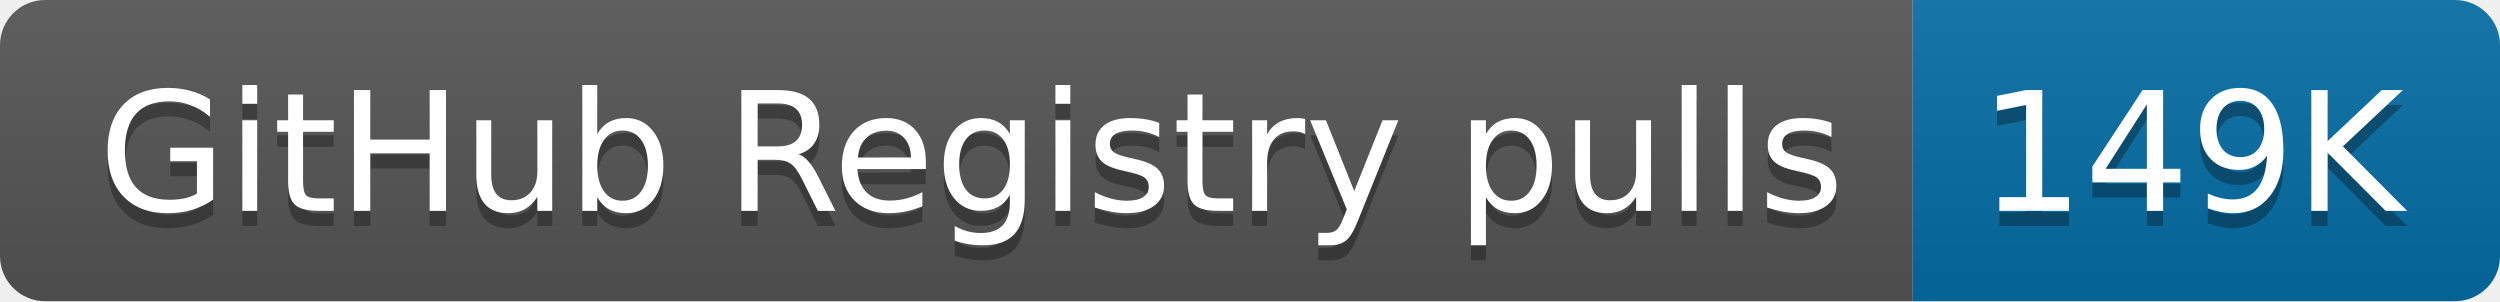
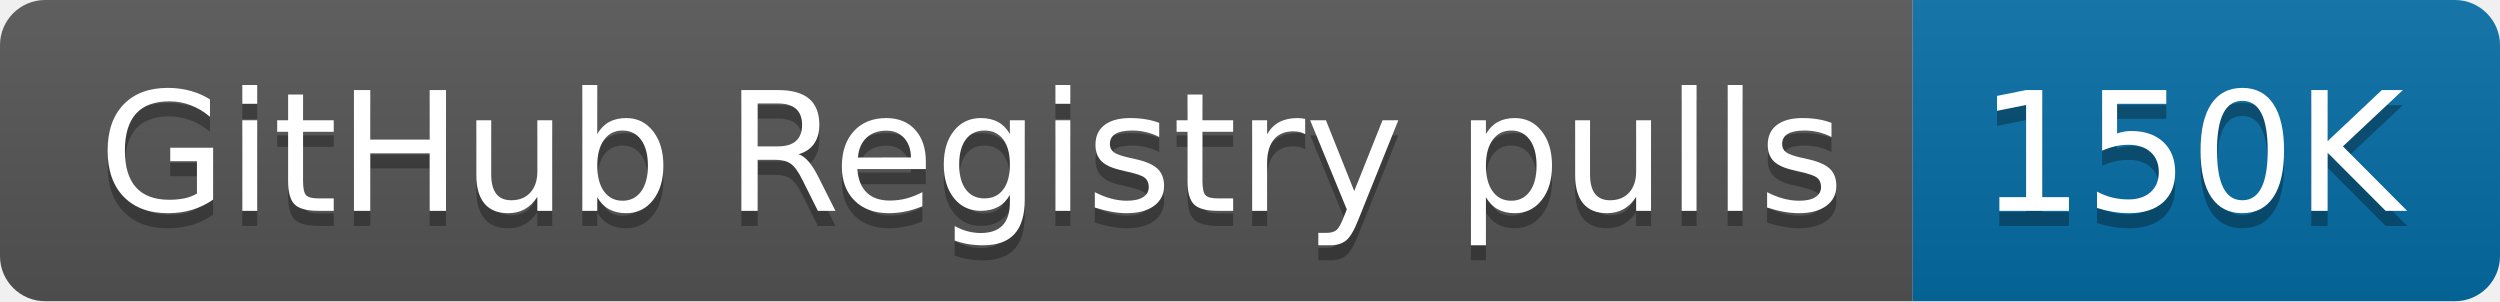
- <svg xmlns="http://www.w3.org/2000/svg" width="166" height="20" role="img" aria-label="GitHub Registry pulls: 149K">
+ <svg xmlns="http://www.w3.org/2000/svg" width="166" height="20" role="img" aria-label="GitHub Registry pulls: 150K">
  <linearGradient id="s" x2="0" y2="100%">
    <stop offset="0" stop-color="#bbb" stop-opacity=".1" />
    <stop offset="1" stop-opacity=".1" />
  </linearGradient>
  <clipPath id="r">
    <rect width="166" height="20" rx="3" fill="#fff" />
  </clipPath>
  <g clip-path="url(#r)">
    <rect width="127" height="20" fill="#555" />
    <rect x="127" width="39" height="20" fill="#066da5" />
    <rect width="166" height="20" fill="url(#s)" />
  </g>
  <g fill="#fff" text-anchor="middle" font-family="Verdana,Geneva,DejaVu Sans,sans-serif" text-rendering="geometricPrecision" font-size="110">
    <text aria-hidden="true" x="645" y="150" fill="#010101" fill-opacity=".3" transform="scale(.1)" textLength="1170">GitHub Registry pulls</text>
    <text x="645" y="140" transform="scale(.1)" fill="#fff" textLength="1170">GitHub Registry pulls</text>
-     <text aria-hidden="true" x="1455" y="150" fill="#010101" fill-opacity=".3" transform="scale(.1)" textLength="290">149K</text>
-     <text x="1455" y="140" transform="scale(.1)" fill="#fff" textLength="290">149K</text>
+     <text aria-hidden="true" x="1455" y="150" fill="#010101" fill-opacity=".3" transform="scale(.1)" textLength="290">150K</text>
+     <text x="1455" y="140" transform="scale(.1)" fill="#fff" textLength="290">150K</text>
  </g>
</svg>
